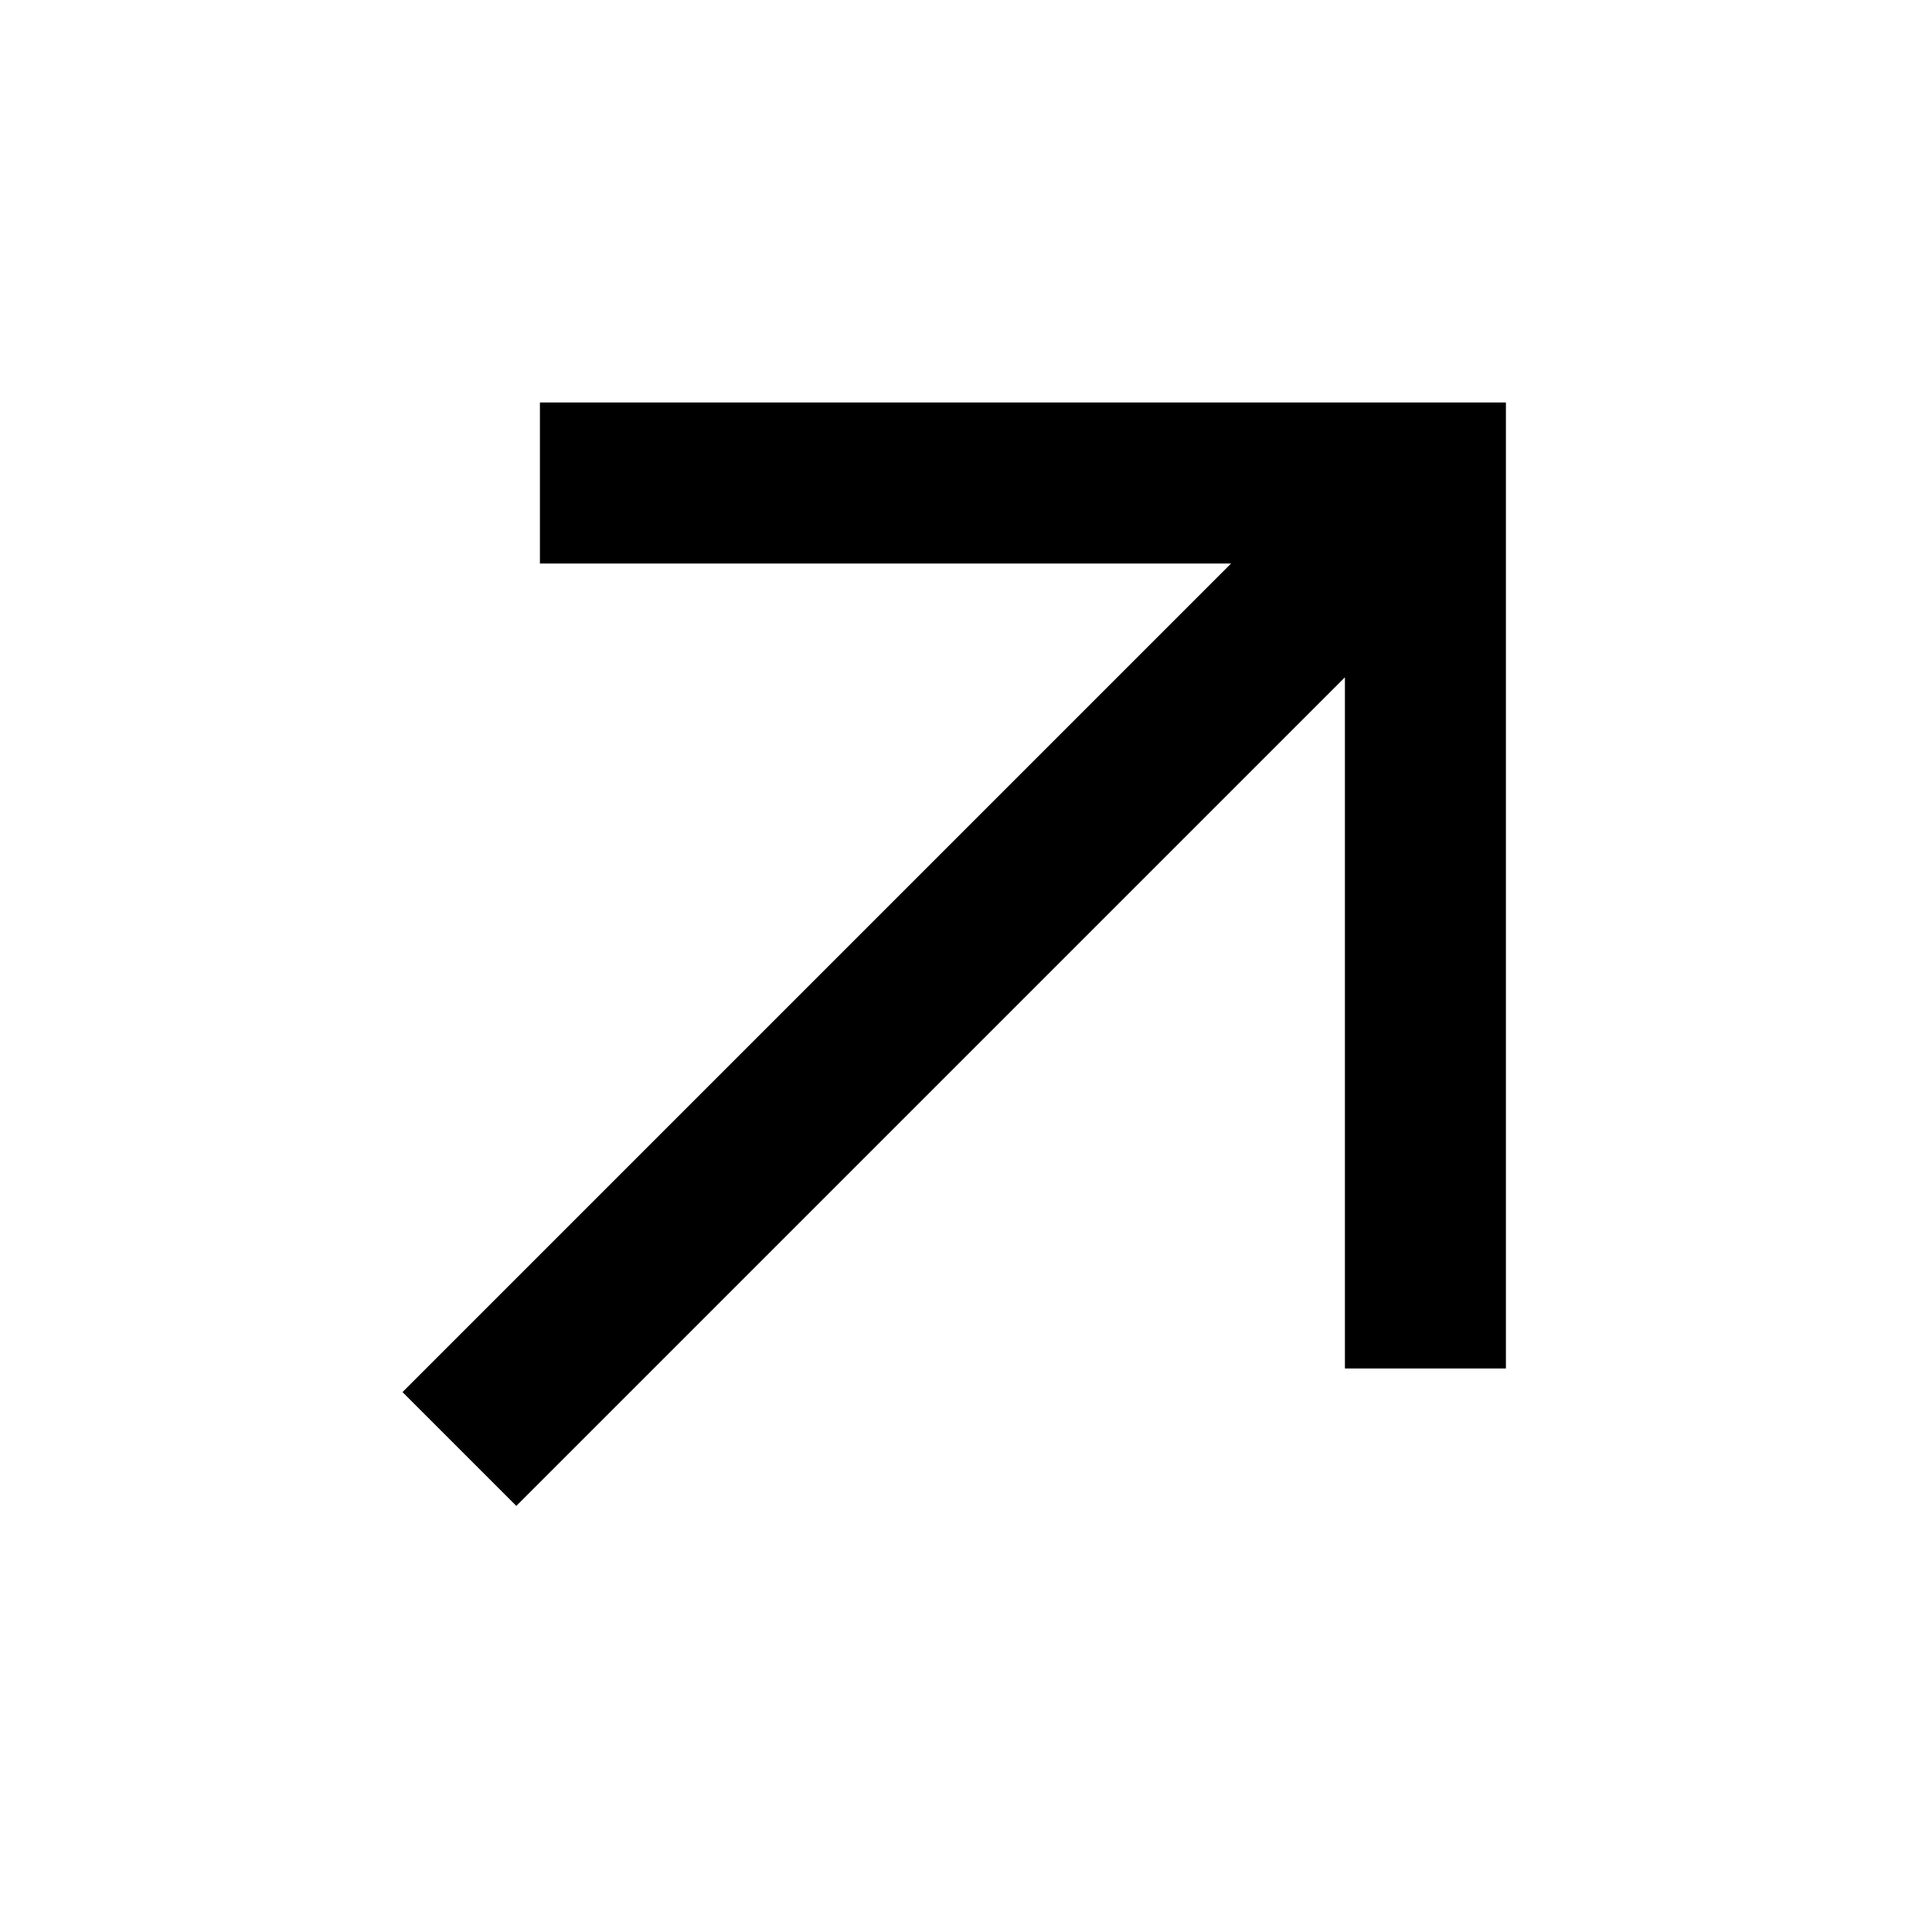
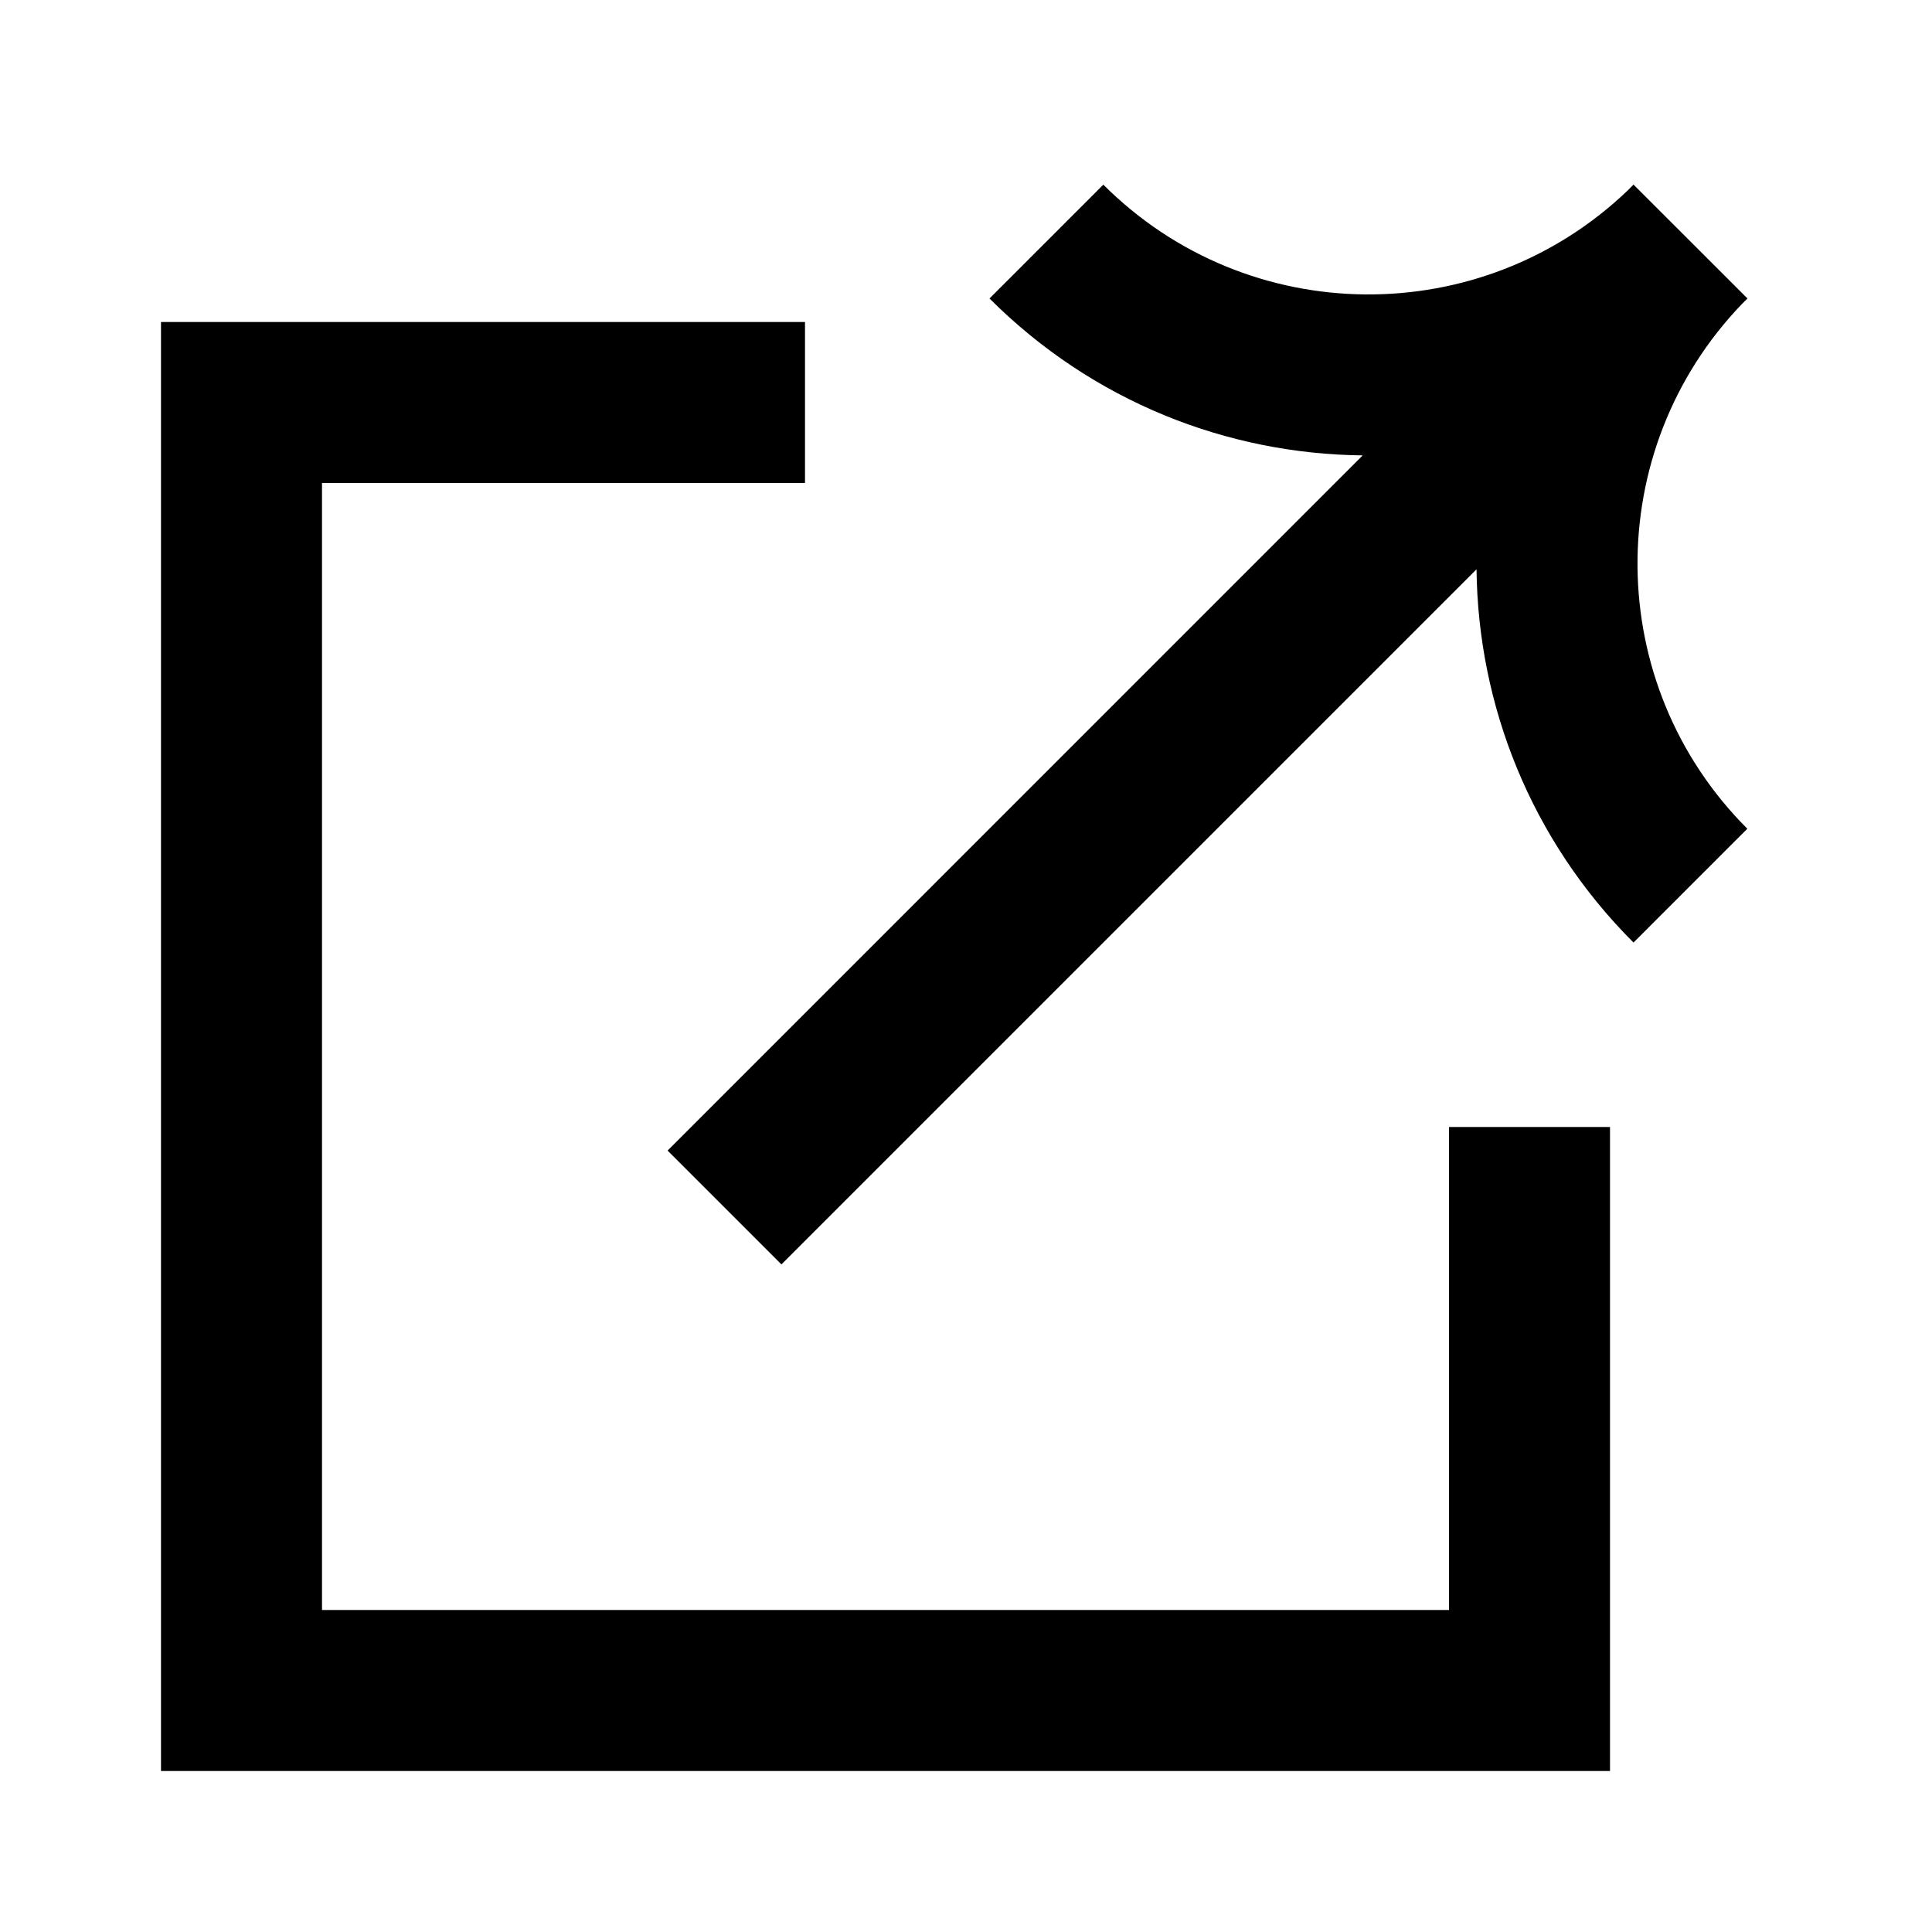
- <svg xmlns="http://www.w3.org/2000/svg" viewBox="0 0 24 24" fill="currentColor">
-   <path d="M6.707 5V7H15.293L5 17.293L6.414 18.707L16.707 8.414V17H18.707V5H6.707Z" />
+ <svg xmlns="http://www.w3.org/2000/svg" width="24" height="24" viewBox="0 0 24 24" fill="currentColor">
+   <g id="Property 1=external link">
+     <g id="Vector">
+       <path d="M20.292 2.293C20.27 2.315 20.248 2.337 20.227 2.359C18.403 4.112 15.503 4.09 13.706 2.294L12.292 3.708C13.574 4.99 15.248 5.64 16.928 5.657L8.293 14.293L9.707 15.707L18.342 7.072C18.36 8.752 19.01 10.427 20.292 11.709L21.706 10.295C19.909 8.498 19.887 5.598 21.641 3.774C21.663 3.752 21.686 3.73 21.708 3.708L20.292 2.293Z" />
+       <path d="M10 4H2V22H20V14H18V20H4V6H10V4Z" />
+     </g>
+   </g>
</svg>
